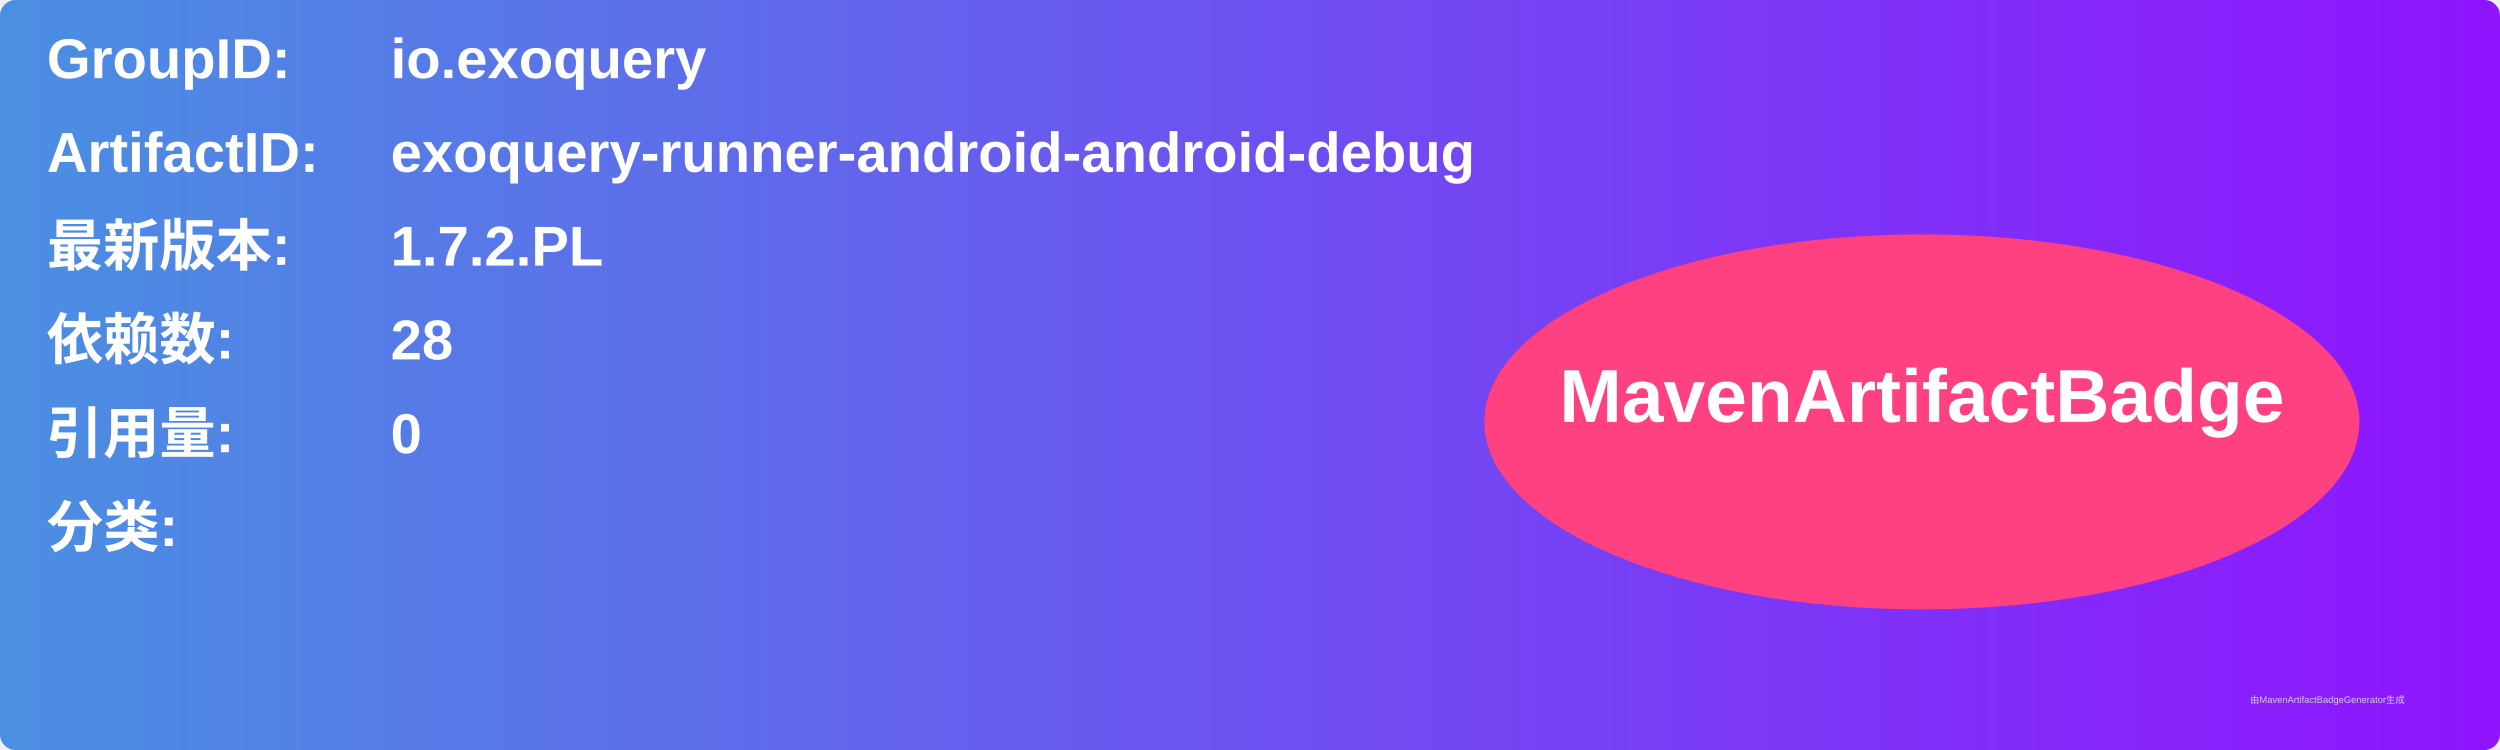
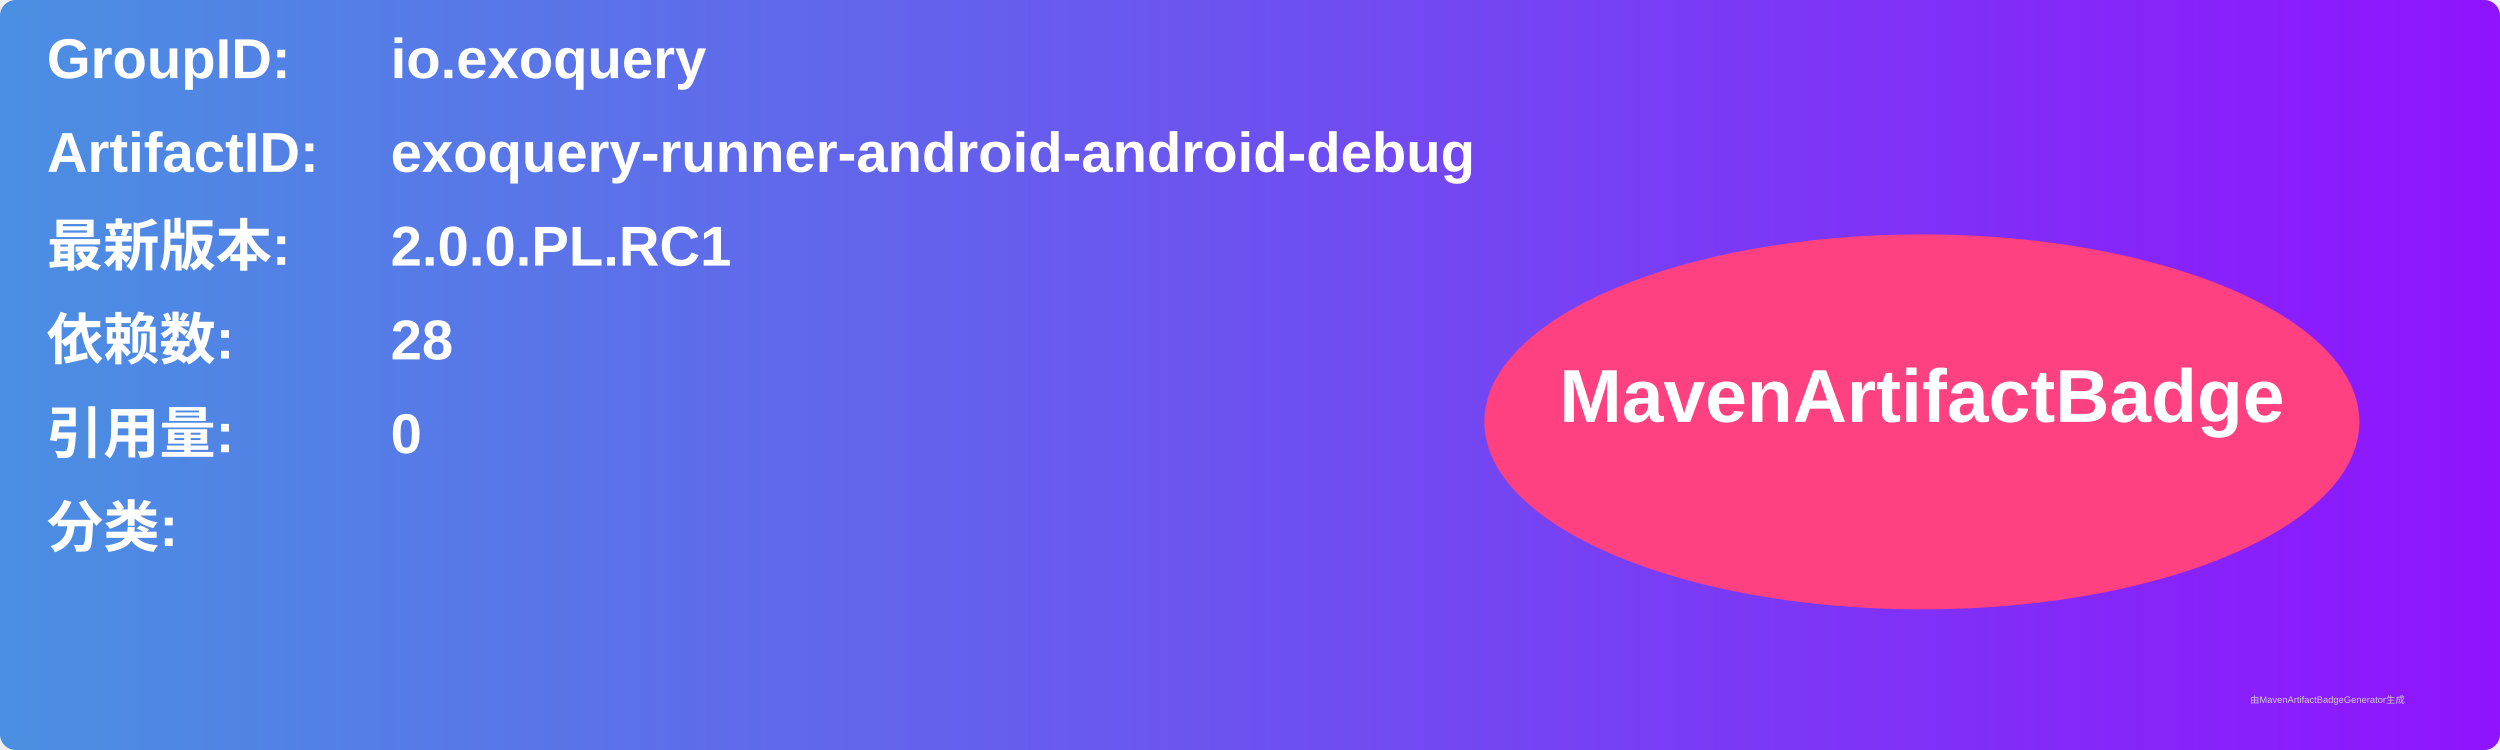
<svg xmlns="http://www.w3.org/2000/svg" width="800" height="240" viewBox="0 0 800 240">
  <linearGradient id="grad" x1="0%" y1="0%" x2="100%" y2="0%">
    <stop offset="0%" stop-color="#4a90e2" />
    <stop offset="100%" stop-color="#9013fe" />
  </linearGradient>
  <rect width="100%" height="100%" rx="5" ry="5" fill="url(#grad)" />
  <g transform="translate(15, 15)">
    <text x="0" y="10" font-family="Arial" font-size="18" fill="white" font-weight="bold" width="260">GroupID:</text>
    <text x="110" y="10" font-family="Arial" font-size="18" fill="white" font-weight="bold" width="460">io.exoquery</text>
    <text x="0" y="40" font-family="Arial" font-size="18" fill="white" font-weight="bold" width="260">ArtifactID:</text>
    <text x="110" y="40" font-family="Arial" font-size="18" fill="white" font-weight="bold" width="460">exoquery-runner-android-android-debug</text>
    <text x="0" y="70" font-family="Arial" font-size="18" fill="white" font-weight="bold">最新版本:</text>
    <text x="110" y="70" font-family="Arial" font-size="18" fill="white" font-weight="bold">
-       <tspan font-weight="bold">1.7.2.PL</tspan>
+       <tspan font-weight="bold">2.0.0.PL.RC1</tspan>
    </text>
    <text x="0" y="100" font-family="Arial" font-size="18" fill="white" font-weight="bold">依赖数: </text>
    <text x="110" y="100" font-family="Arial" font-size="18" fill="white">
      <tspan font-weight="bold">28</tspan>
    </text>
    <text x="0" y="130" font-family="Arial" font-size="18" fill="white" font-weight="bold">引用量: </text>
    <text x="110" y="130" font-family="Arial" font-size="18" fill="white">
      <tspan font-weight="bold">0</tspan>
    </text>
    <text x="0" y="160" font-family="Arial" font-size="18" fill="white" font-weight="bold">分类:</text>
    <text x="10" y="190" font-family="Arial" font-size="10" fill="white">
      <tspan font-weight="bold" />
    </text>
    <ellipse cx="600" cy="120" rx="140" ry="60" fill="#ff4081" />
    <text x="600" y="120" text-anchor="middle" font-family="Arial" font-size="24" fill="white" font-weight="bold">MavenArtifactBadge</text>
  </g>
  <text x="720" y="225" font-family="Arial" font-size="3" fill="#d0d0d0">由MavenArtifactBadgeGenerator生成</text>
</svg>
